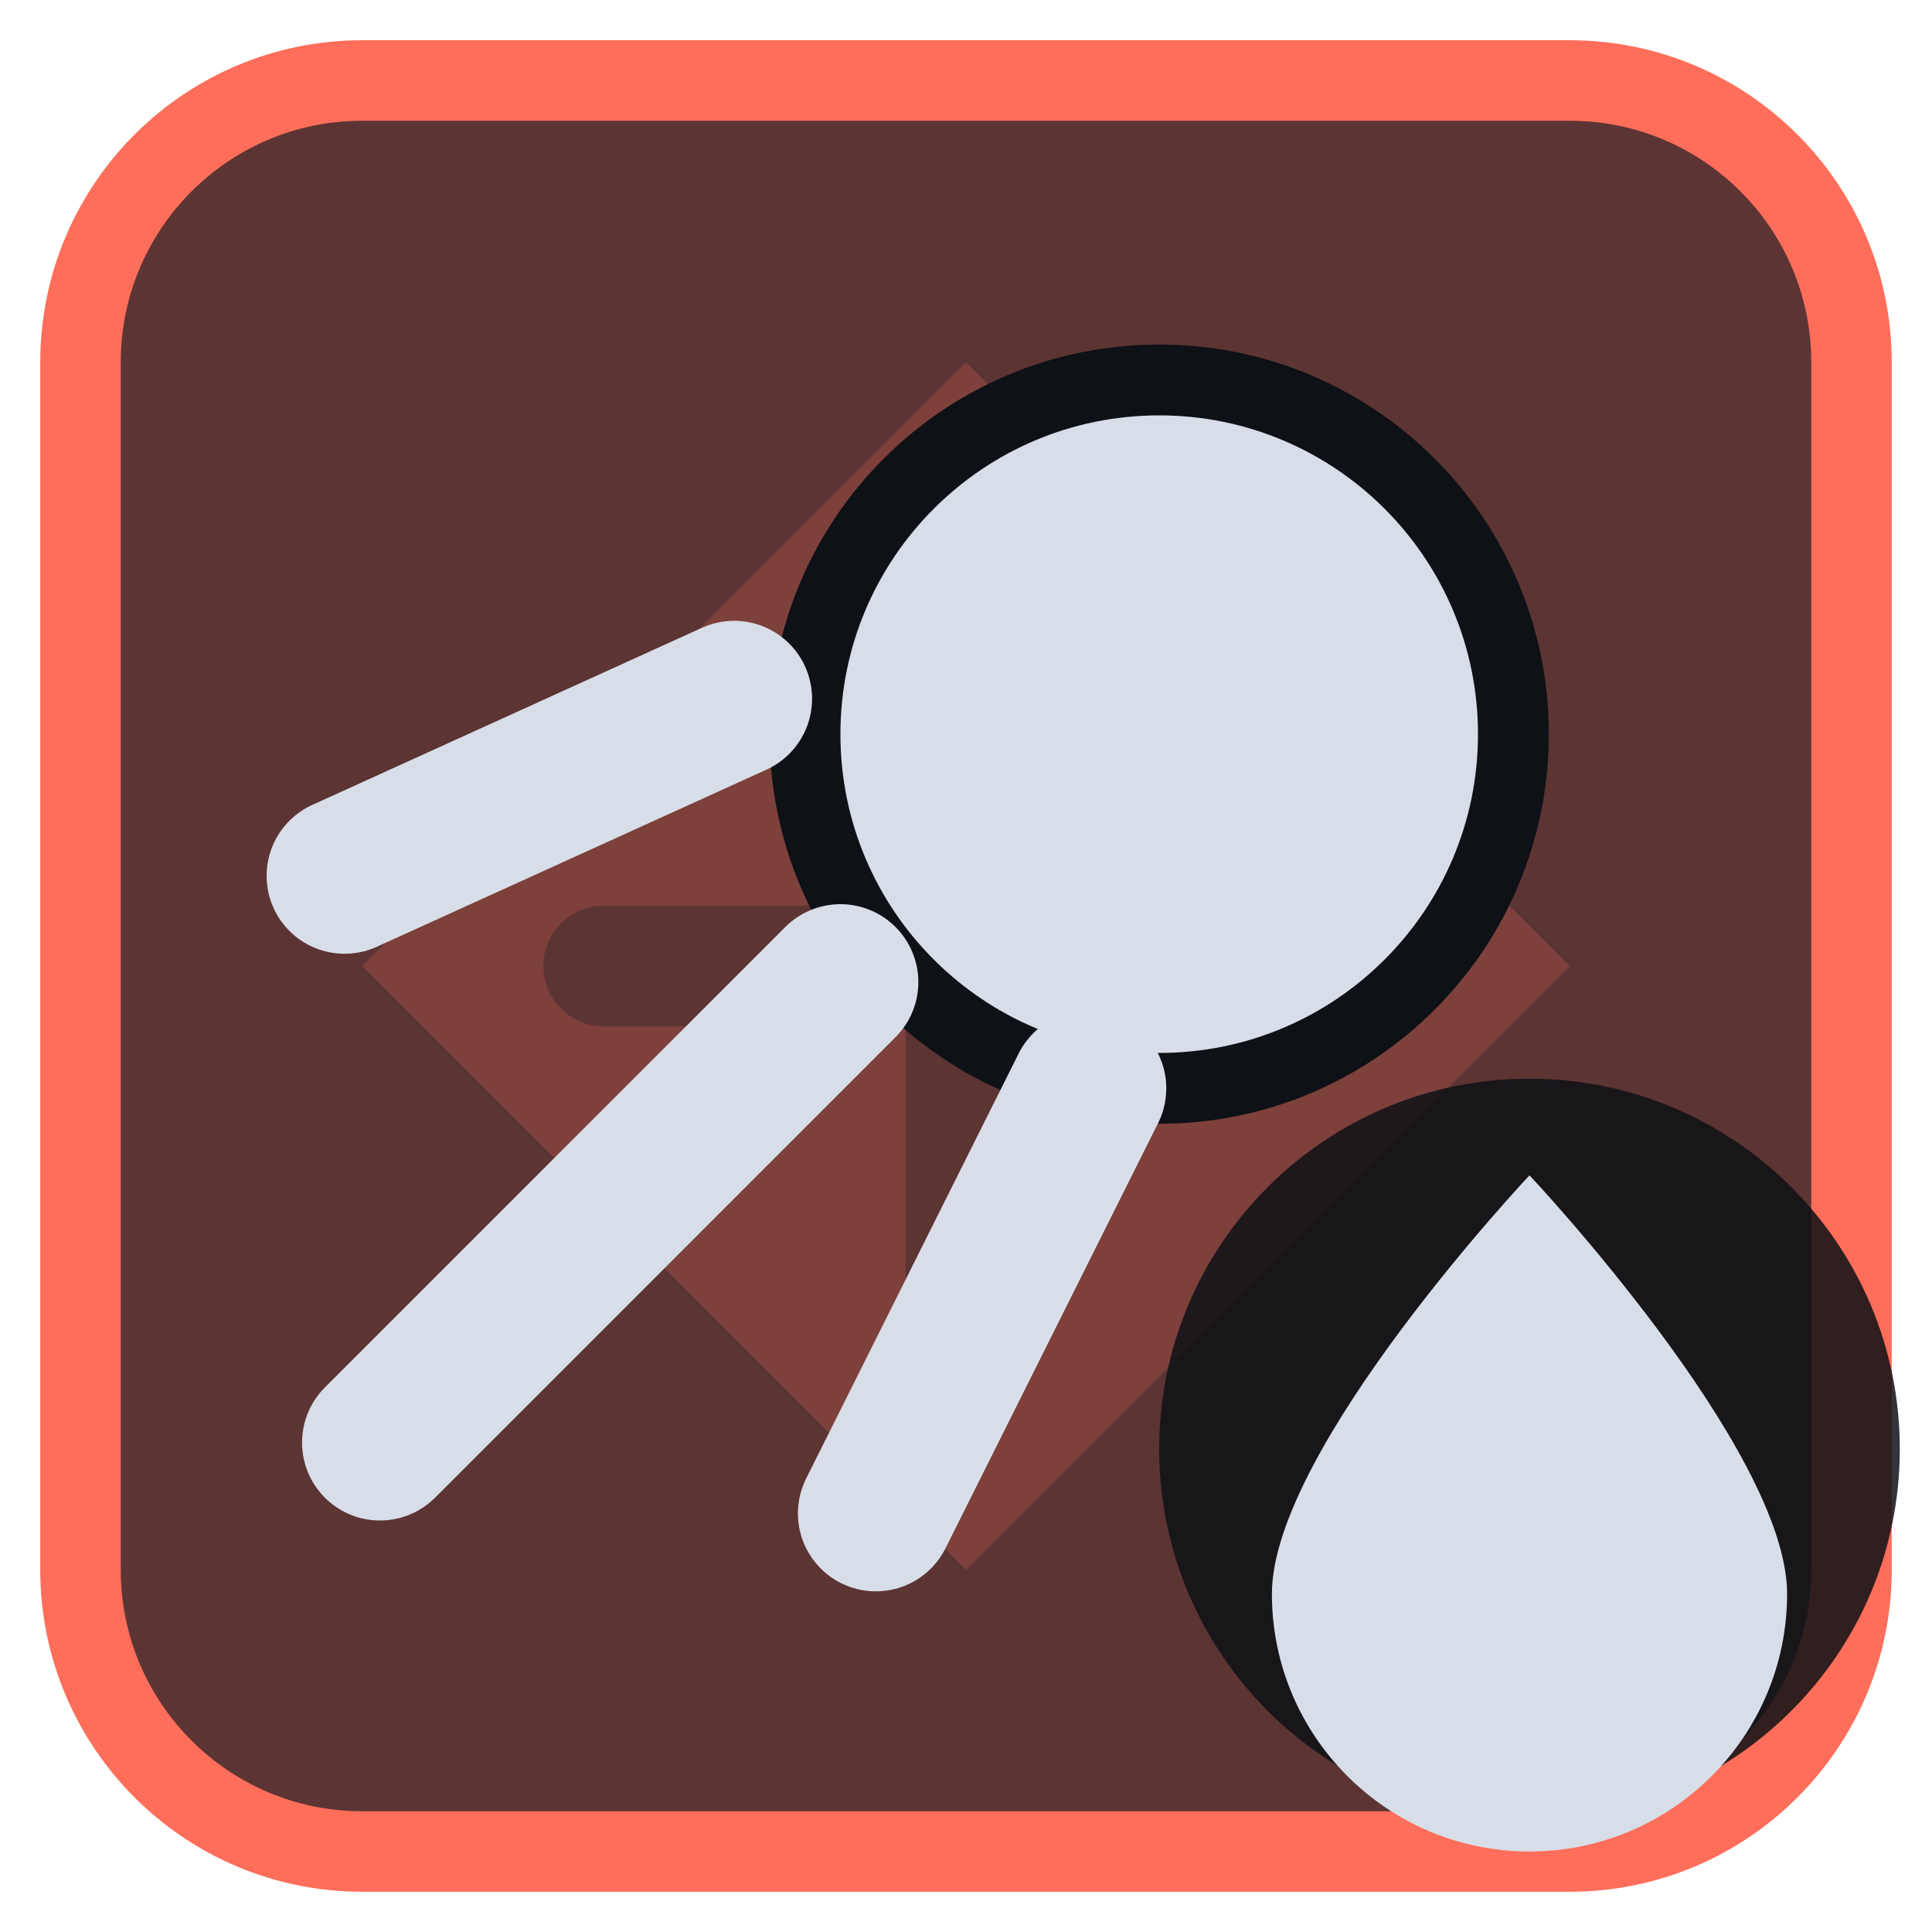
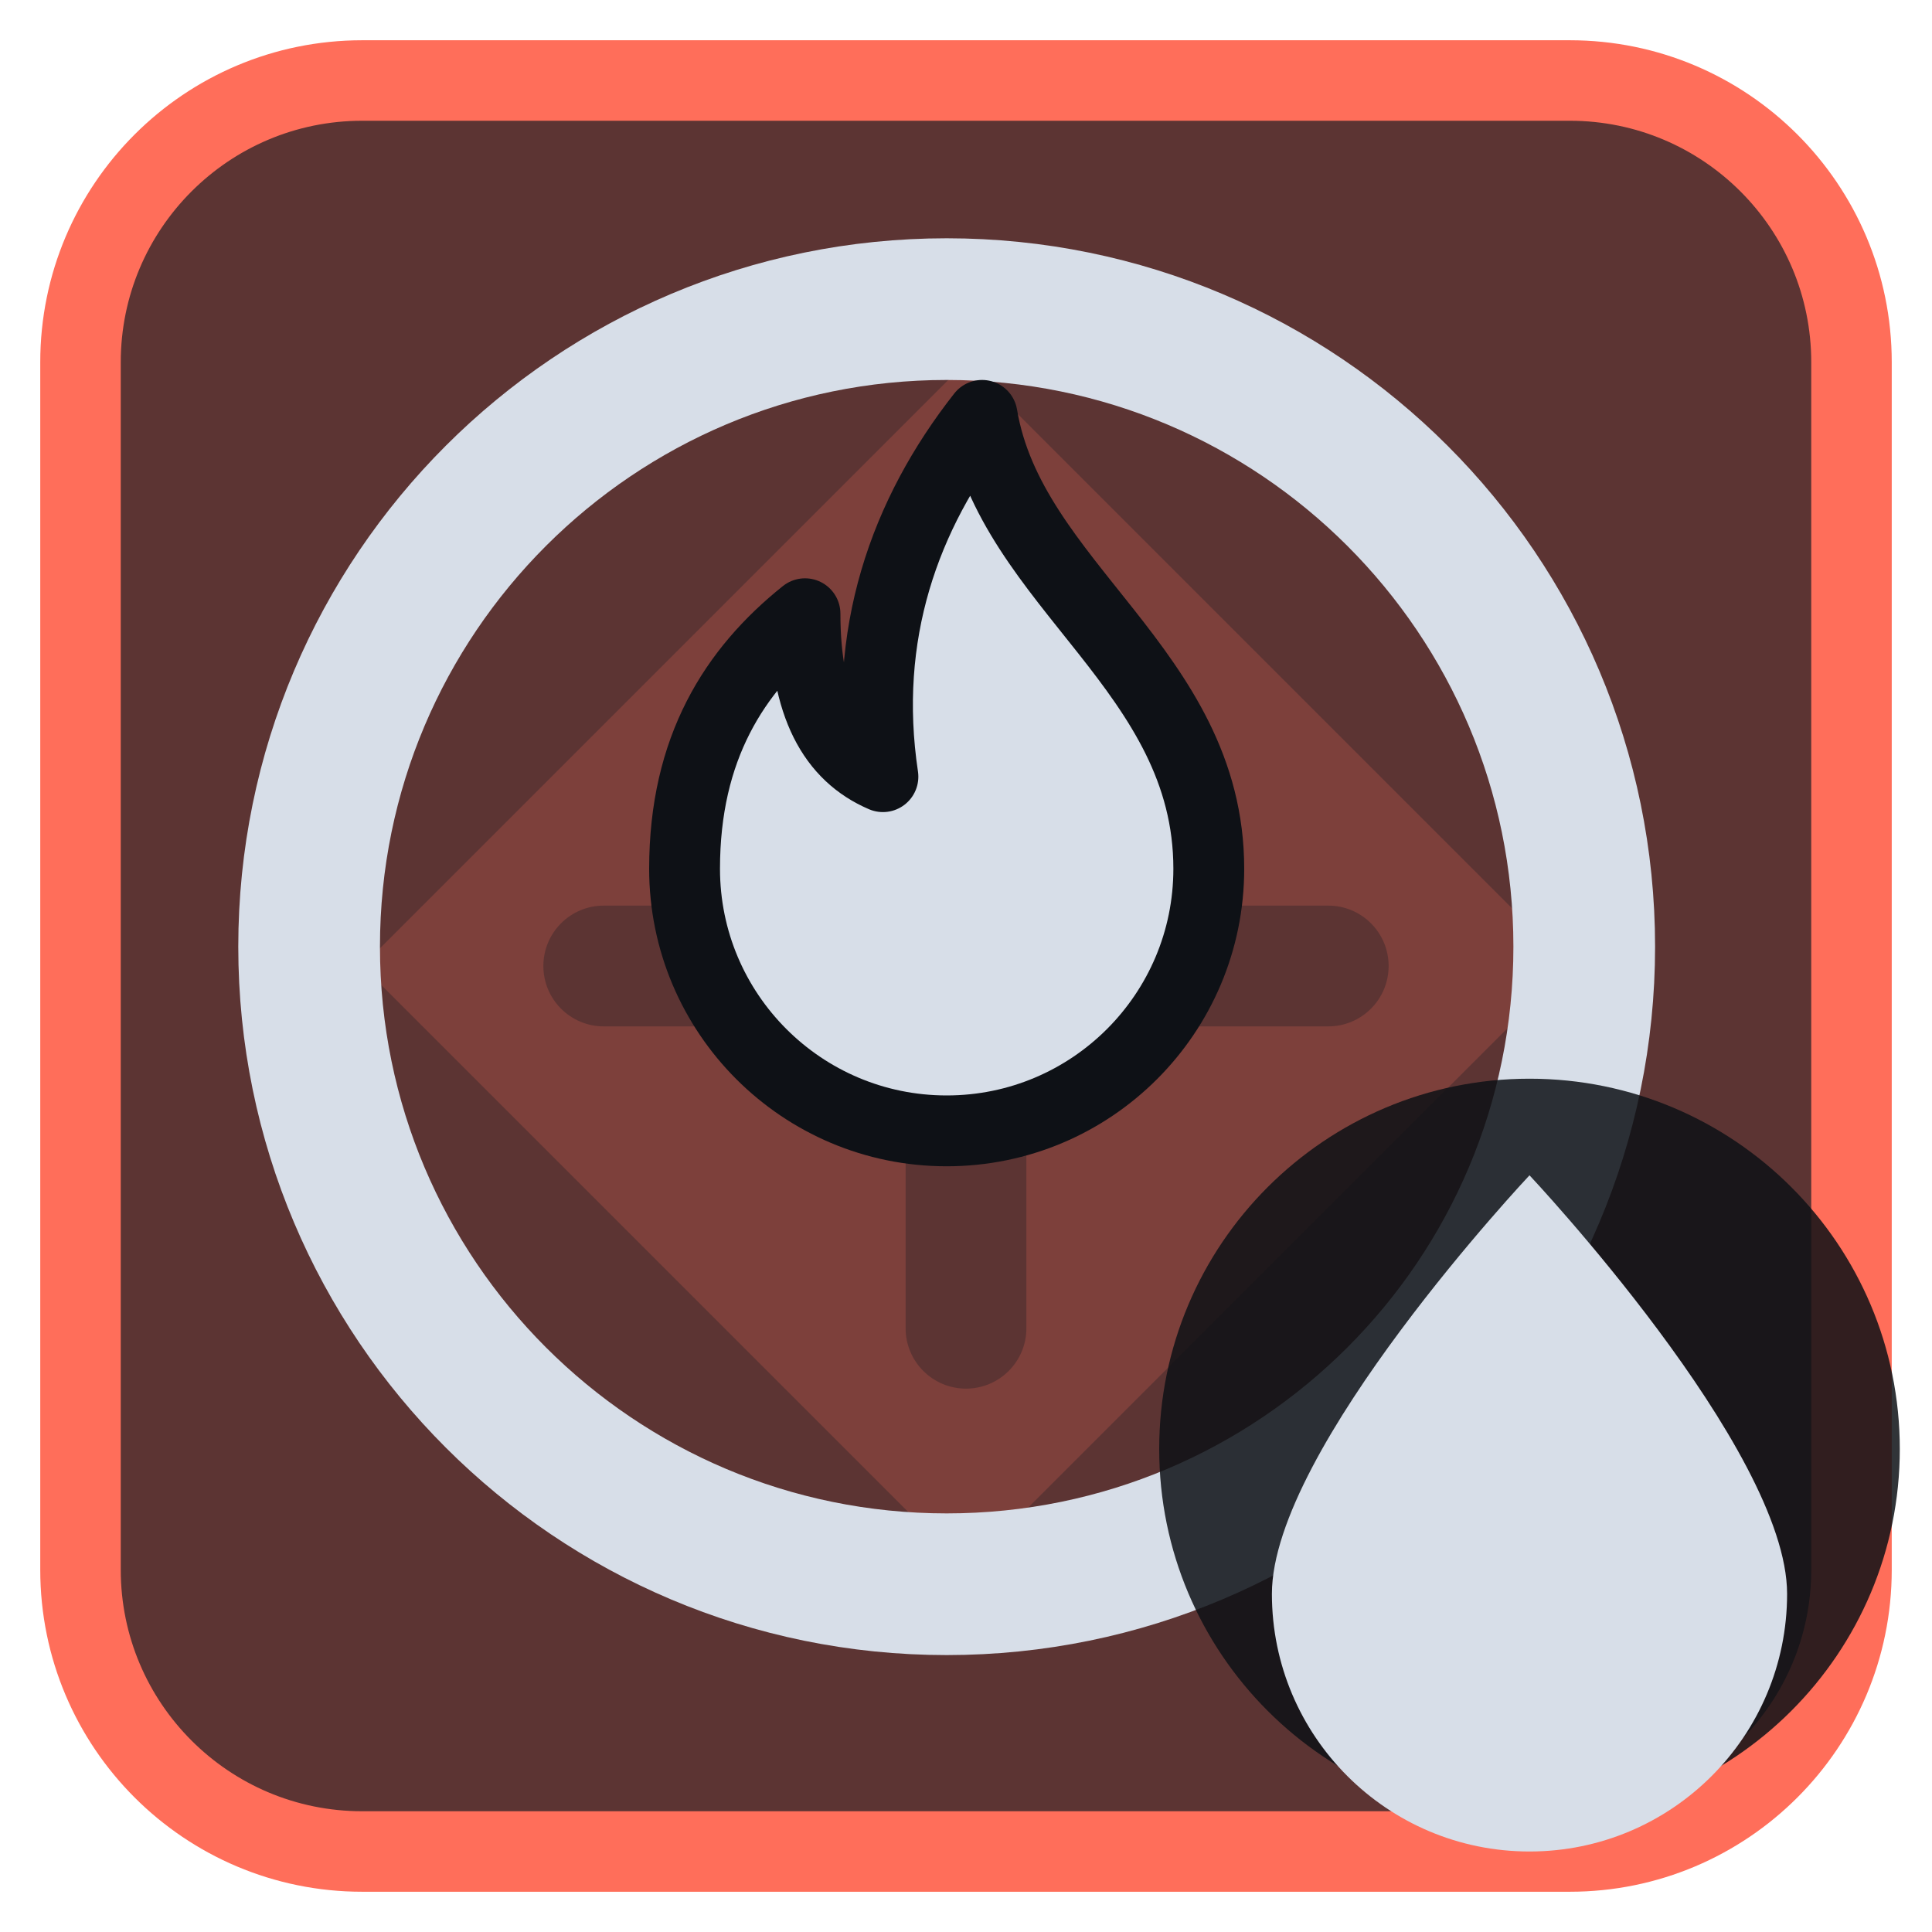
<svg xmlns="http://www.w3.org/2000/svg" viewBox="0 0 24 24" width="24" height="24">
  <rect x="1" y="1" width="22" height="22" rx="3.5" fill="#5c3433" stroke="#ff6e5a" stroke-width="1" />
  <g opacity="0.2" transform="translate(3,3) scale(0.75)">
    <path d="M12 2l10 10-10 10L2 12zM11 6a1 1 0 0 1 2 0v5h5a1 1 0 0 1 0 2h-5v5a1 1 0 0 1-2 0v-5H6a1 1 0 0 1 0-2h5z" fill="#ff6e5a" fill-rule="evenodd" />
  </g>
  <g transform="translate(1.2,1.2) scale(0.88)">
-     <circle cx="15" cy="9" r="5" fill="#d7dee8" stroke="#0e1116" stroke-width="1" />
-     <path d="M10.5 12.5L4 19M9 8.5L3.5 11M14 14L11 20" fill="none" stroke="#d7dee8" stroke-width="2.2" stroke-linecap="round" stroke-linejoin="round" />
+     <circle cx="12" cy="12" r="9" fill="none" stroke="#d7dee8" stroke-width="2" stroke-linecap="round" stroke-linejoin="round" />
+     <path d="M12.5 4.5c.4 2.4 3.2 3.6 3.2 6.4a3.7 3.7 0 0 1-7.4 0c0-1.7.7-2.8 1.7-3.6 0 1.3.4 2 1.1 2.3-.3-2 .3-3.7 1.4-5.1z" fill="#d7dee8" stroke="#0e1116" stroke-width="1" stroke-linejoin="round" />
  </g>
  <circle cx="19" cy="18" r="4.6" fill="#0e1116" fill-opacity="0.85" />
  <path d="M19 14.6C19 14.6 15.8 18 15.8 19.8A3.2 3.2 0 0 0 22.2 19.8C22.2 18 19 14.6 19 14.6Z" fill="#d7dee8" />
</svg>
